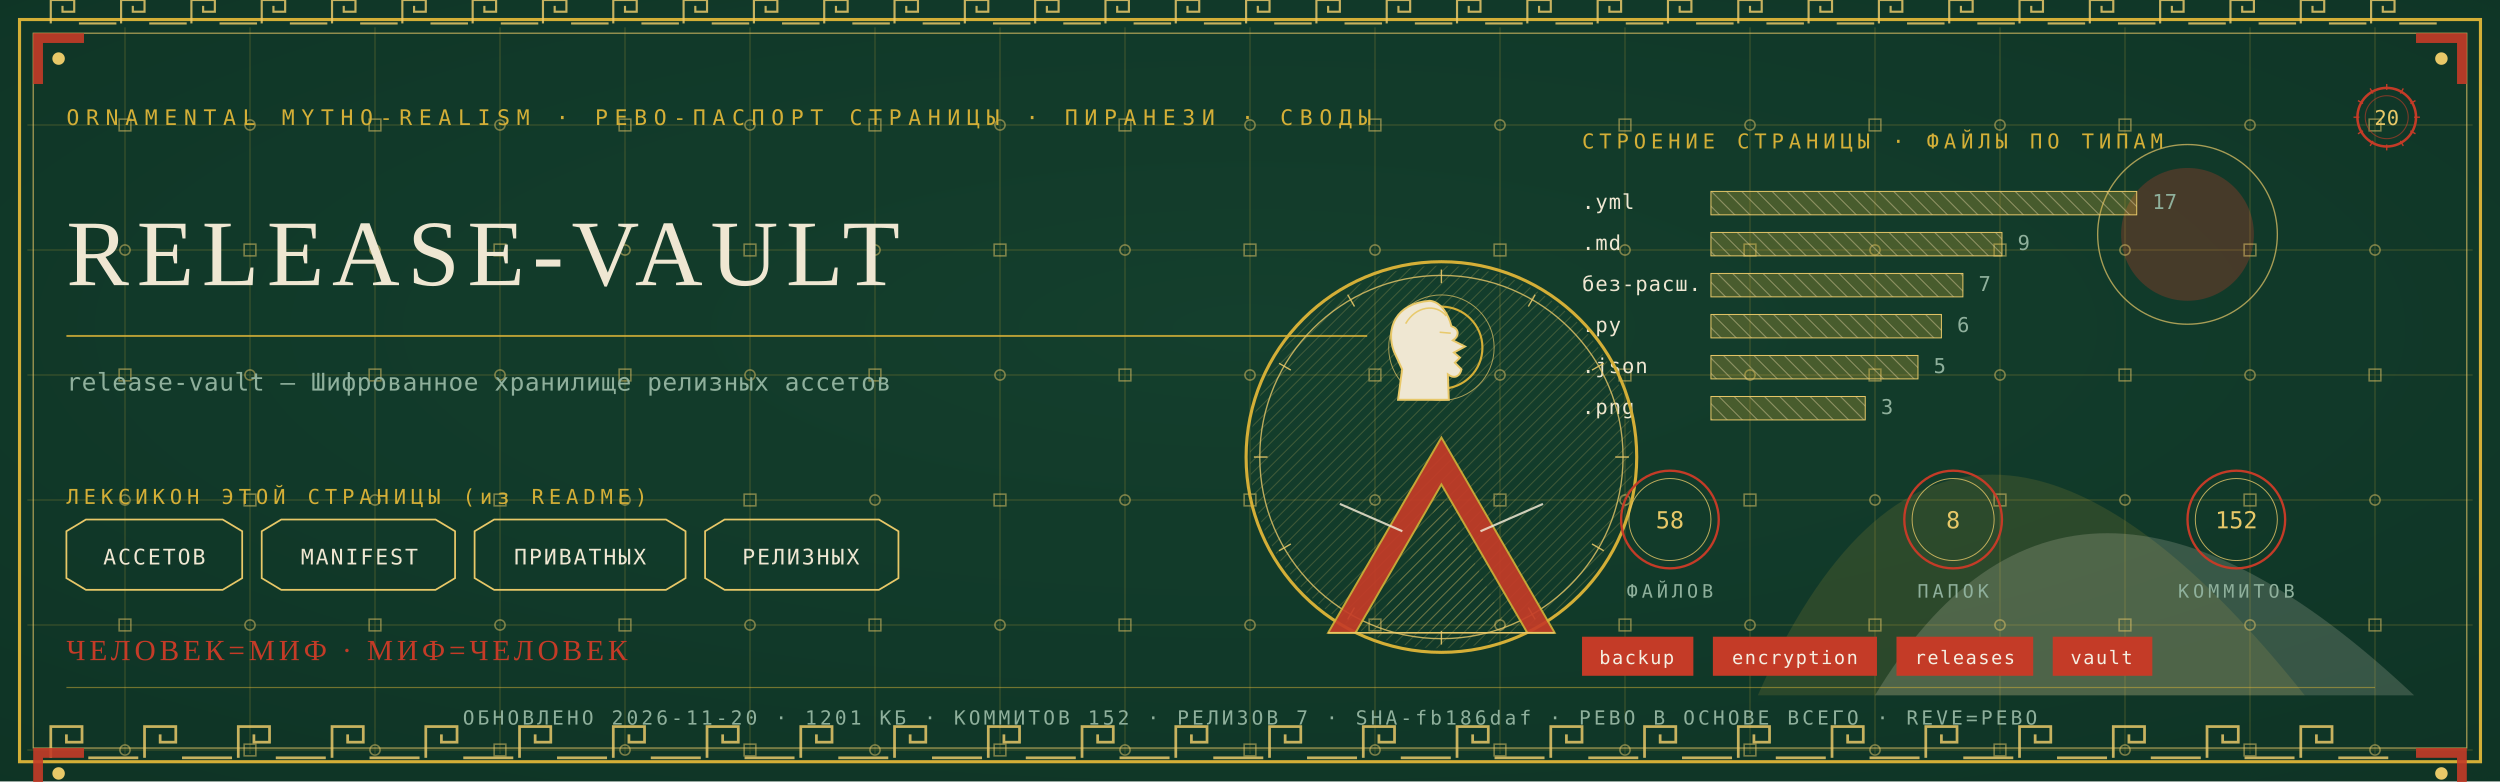
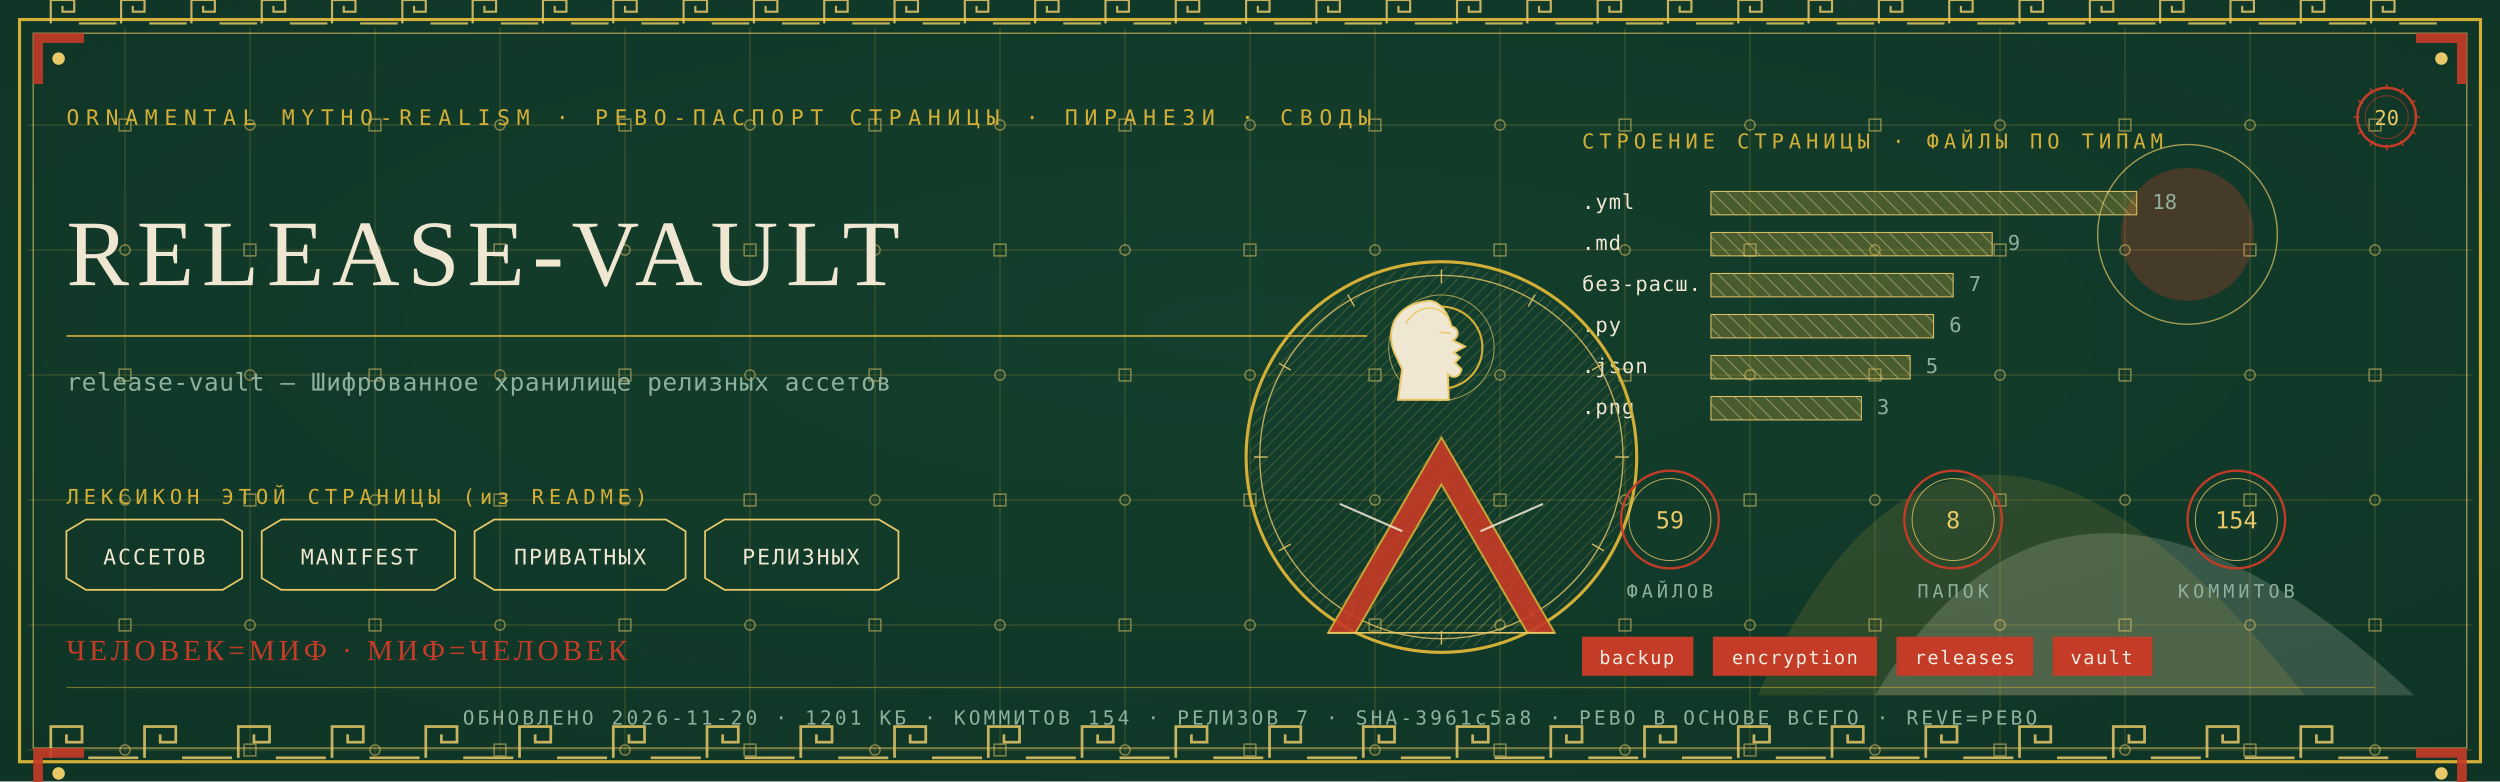
<svg xmlns="http://www.w3.org/2000/svg" viewBox="0 0 1280 400" width="1280" height="400">
  <defs>
    <radialGradient id="rp20" cx="0.5" cy="0.42" r="1.1">
      <stop offset="0" stop-color="#14402E" />
      <stop offset="1" stop-color="#0C2E21" />
    </radialGradient>
    <pattern id="hatchm" width="4.2" height="4.2" patternUnits="userSpaceOnUse" patternTransform="rotate(45)">
      <rect width="4.2" height="4.2" fill="none" />
      <line x1="0" y1="0" x2="0" y2="4.2" stroke="#E8C868" stroke-width="0.5" />
    </pattern>
    <pattern id="hatchv" width="5.5" height="5.5" patternUnits="userSpaceOnUse" patternTransform="rotate(-45)">
      <rect width="5.5" height="5.5" fill="none" />
      <line x1="0" y1="0" x2="0" y2="5.5" stroke="#EFE7D2" stroke-width="0.5" />
    </pattern>
  </defs>
  <rect width="1280" height="400" fill="#0C2E21" />
  <rect width="1280" height="400" fill="url(#rp20)" opacity="0.94" />
  <path d="M 900 356 Q 1000 130 1180 356 Z" fill="#D4AF37" opacity="0.14" />
  <path d="M 960 356 Q 1060 190 1236 356 Z" fill="#EFE7D2" opacity="0.18" />
  <circle cx="1120" cy="120" r="34" fill="#C43B27" opacity="0.30" />
  <circle cx="1120" cy="120" r="46" fill="none" stroke="#E8C868" stroke-width="0.7" opacity="0.7" />
  <g stroke="#D4AF37" stroke-width="0.45" opacity="0.30">
    <line x1="64" y1="14" x2="64" y2="386" />
    <line x1="128" y1="14" x2="128" y2="386" />
    <line x1="192" y1="14" x2="192" y2="386" />
    <line x1="256" y1="14" x2="256" y2="386" />
    <line x1="320" y1="14" x2="320" y2="386" />
    <line x1="384" y1="14" x2="384" y2="386" />
    <line x1="448" y1="14" x2="448" y2="386" />
    <line x1="512" y1="14" x2="512" y2="386" />
    <line x1="576" y1="14" x2="576" y2="386" />
    <line x1="640" y1="14" x2="640" y2="386" />
    <line x1="704" y1="14" x2="704" y2="386" />
    <line x1="768" y1="14" x2="768" y2="386" />
    <line x1="832" y1="14" x2="832" y2="386" />
    <line x1="896" y1="14" x2="896" y2="386" />
    <line x1="960" y1="14" x2="960" y2="386" />
    <line x1="1024" y1="14" x2="1024" y2="386" />
    <line x1="1088" y1="14" x2="1088" y2="386" />
    <line x1="1152" y1="14" x2="1152" y2="386" />
    <line x1="1216" y1="14" x2="1216" y2="386" />
    <line x1="14" y1="64" x2="1266" y2="64" />
    <line x1="14" y1="128" x2="1266" y2="128" />
    <line x1="14" y1="192" x2="1266" y2="192" />
    <line x1="14" y1="256" x2="1266" y2="256" />
    <line x1="14" y1="320" x2="1266" y2="320" />
    <line x1="14" y1="384" x2="1266" y2="384" />
  </g>
  <g fill="none" stroke="#E8C868" stroke-width="0.8" opacity="0.5">
    <rect x="61" y="61" width="6" height="6" />
    <circle cx="64" cy="128" r="2.6" />
    <rect x="61" y="189" width="6" height="6" />
    <circle cx="64" cy="256" r="2.6" />
    <rect x="61" y="317" width="6" height="6" />
    <circle cx="64" cy="384" r="2.6" />
    <circle cx="128" cy="64" r="2.6" />
    <rect x="125" y="125" width="6" height="6" />
    <circle cx="128" cy="192" r="2.6" />
    <rect x="125" y="253" width="6" height="6" />
    <circle cx="128" cy="320" r="2.6" />
    <rect x="125" y="381" width="6" height="6" />
    <rect x="189" y="61" width="6" height="6" />
    <circle cx="192" cy="128" r="2.6" />
    <rect x="189" y="189" width="6" height="6" />
    <circle cx="192" cy="256" r="2.6" />
    <rect x="189" y="317" width="6" height="6" />
    <circle cx="192" cy="384" r="2.6" />
    <circle cx="256" cy="64" r="2.6" />
    <rect x="253" y="125" width="6" height="6" />
    <circle cx="256" cy="192" r="2.6" />
    <rect x="253" y="253" width="6" height="6" />
    <circle cx="256" cy="320" r="2.6" />
    <rect x="253" y="381" width="6" height="6" />
    <rect x="317" y="61" width="6" height="6" />
    <circle cx="320" cy="128" r="2.6" />
    <rect x="317" y="189" width="6" height="6" />
    <circle cx="320" cy="256" r="2.6" />
    <rect x="317" y="317" width="6" height="6" />
    <circle cx="320" cy="384" r="2.6" />
    <circle cx="384" cy="64" r="2.6" />
    <rect x="381" y="125" width="6" height="6" />
    <circle cx="384" cy="192" r="2.6" />
    <rect x="381" y="253" width="6" height="6" />
    <circle cx="384" cy="320" r="2.6" />
    <rect x="381" y="381" width="6" height="6" />
    <rect x="445" y="61" width="6" height="6" />
    <circle cx="448" cy="128" r="2.6" />
    <rect x="445" y="189" width="6" height="6" />
    <circle cx="448" cy="256" r="2.6" />
    <rect x="445" y="317" width="6" height="6" />
    <circle cx="448" cy="384" r="2.6" />
    <circle cx="512" cy="64" r="2.6" />
    <rect x="509" y="125" width="6" height="6" />
    <circle cx="512" cy="192" r="2.6" />
    <rect x="509" y="253" width="6" height="6" />
    <circle cx="512" cy="320" r="2.6" />
    <rect x="509" y="381" width="6" height="6" />
    <rect x="573" y="61" width="6" height="6" />
    <circle cx="576" cy="128" r="2.6" />
    <rect x="573" y="189" width="6" height="6" />
    <circle cx="576" cy="256" r="2.6" />
    <rect x="573" y="317" width="6" height="6" />
    <circle cx="576" cy="384" r="2.6" />
    <circle cx="640" cy="64" r="2.6" />
    <rect x="637" y="125" width="6" height="6" />
    <circle cx="640" cy="192" r="2.6" />
    <rect x="637" y="253" width="6" height="6" />
    <circle cx="640" cy="320" r="2.6" />
    <rect x="637" y="381" width="6" height="6" />
    <rect x="701" y="61" width="6" height="6" />
    <circle cx="704" cy="128" r="2.6" />
    <rect x="701" y="189" width="6" height="6" />
    <circle cx="704" cy="256" r="2.6" />
    <rect x="701" y="317" width="6" height="6" />
    <circle cx="704" cy="384" r="2.6" />
    <circle cx="768" cy="64" r="2.6" />
    <rect x="765" y="125" width="6" height="6" />
    <circle cx="768" cy="192" r="2.6" />
    <rect x="765" y="253" width="6" height="6" />
    <circle cx="768" cy="320" r="2.6" />
    <rect x="765" y="381" width="6" height="6" />
    <rect x="829" y="61" width="6" height="6" />
    <circle cx="832" cy="128" r="2.6" />
    <rect x="829" y="189" width="6" height="6" />
    <circle cx="832" cy="256" r="2.6" />
    <rect x="829" y="317" width="6" height="6" />
    <circle cx="832" cy="384" r="2.6" />
    <circle cx="896" cy="64" r="2.6" />
    <rect x="893" y="125" width="6" height="6" />
    <circle cx="896" cy="192" r="2.6" />
    <rect x="893" y="253" width="6" height="6" />
    <circle cx="896" cy="320" r="2.6" />
    <rect x="893" y="381" width="6" height="6" />
    <rect x="957" y="61" width="6" height="6" />
    <circle cx="960" cy="128" r="2.6" />
    <rect x="957" y="189" width="6" height="6" />
    <circle cx="960" cy="256" r="2.6" />
    <rect x="957" y="317" width="6" height="6" />
    <circle cx="960" cy="384" r="2.6" />
    <circle cx="1024" cy="64" r="2.6" />
    <rect x="1021" y="125" width="6" height="6" />
    <circle cx="1024" cy="192" r="2.6" />
    <rect x="1021" y="253" width="6" height="6" />
    <circle cx="1024" cy="320" r="2.6" />
    <rect x="1021" y="381" width="6" height="6" />
    <rect x="1085" y="61" width="6" height="6" />
    <circle cx="1088" cy="128" r="2.6" />
    <rect x="1085" y="189" width="6" height="6" />
    <circle cx="1088" cy="256" r="2.6" />
    <rect x="1085" y="317" width="6" height="6" />
    <circle cx="1088" cy="384" r="2.6" />
    <circle cx="1152" cy="64" r="2.6" />
    <rect x="1149" y="125" width="6" height="6" />
    <circle cx="1152" cy="192" r="2.6" />
    <rect x="1149" y="253" width="6" height="6" />
    <circle cx="1152" cy="320" r="2.6" />
    <rect x="1149" y="381" width="6" height="6" />
    <rect x="1213" y="61" width="6" height="6" />
    <circle cx="1216" cy="128" r="2.6" />
    <rect x="1213" y="189" width="6" height="6" />
    <circle cx="1216" cy="256" r="2.6" />
    <rect x="1213" y="317" width="6" height="6" />
    <circle cx="1216" cy="384" r="2.6" />
  </g>
  <rect x="10" y="10" width="1260" height="380" fill="none" stroke="#D4AF37" stroke-width="1.6" />
  <rect x="17" y="17" width="1246" height="366" fill="none" stroke="#E8C868" stroke-width="0.6" opacity="0.75" />
  <g fill="none" stroke="#E8C868" stroke-width="1.4" opacity="0.85">
    <path d="M 26 388 L 26 372 L 42 372 L 42 380.0 L 34.0 380.0 L 34.0 376.0" />
    <line x1="45.2" y1="388" x2="70.8" y2="388" />
    <path d="M 74 388 L 74 372 L 90 372 L 90 380.0 L 82.0 380.0 L 82.0 376.0" />
    <line x1="93.2" y1="388" x2="118.8" y2="388" />
    <path d="M 122 388 L 122 372 L 138 372 L 138 380.0 L 130.0 380.0 L 130.0 376.0" />
    <line x1="141.2" y1="388" x2="166.8" y2="388" />
    <path d="M 170 388 L 170 372 L 186 372 L 186 380.0 L 178.0 380.0 L 178.0 376.0" />
    <line x1="189.2" y1="388" x2="214.8" y2="388" />
    <path d="M 218 388 L 218 372 L 234 372 L 234 380.0 L 226.0 380.0 L 226.0 376.0" />
    <line x1="237.2" y1="388" x2="262.8" y2="388" />
    <path d="M 266 388 L 266 372 L 282 372 L 282 380.0 L 274.0 380.0 L 274.0 376.0" />
    <line x1="285.2" y1="388" x2="310.8" y2="388" />
    <path d="M 314 388 L 314 372 L 330 372 L 330 380.0 L 322.0 380.0 L 322.0 376.0" />
    <line x1="333.2" y1="388" x2="358.8" y2="388" />
    <path d="M 362 388 L 362 372 L 378 372 L 378 380.0 L 370.0 380.0 L 370.0 376.0" />
    <line x1="381.2" y1="388" x2="406.8" y2="388" />
    <path d="M 410 388 L 410 372 L 426 372 L 426 380.0 L 418.0 380.0 L 418.0 376.0" />
    <line x1="429.2" y1="388" x2="454.8" y2="388" />
    <path d="M 458 388 L 458 372 L 474 372 L 474 380.0 L 466.0 380.0 L 466.0 376.0" />
    <line x1="477.2" y1="388" x2="502.8" y2="388" />
    <path d="M 506 388 L 506 372 L 522 372 L 522 380.0 L 514.0 380.0 L 514.0 376.0" />
    <line x1="525.2" y1="388" x2="550.8" y2="388" />
    <path d="M 554 388 L 554 372 L 570 372 L 570 380.0 L 562.0 380.0 L 562.0 376.0" />
    <line x1="573.2" y1="388" x2="598.8" y2="388" />
    <path d="M 602 388 L 602 372 L 618 372 L 618 380.0 L 610.0 380.0 L 610.0 376.0" />
    <line x1="621.2" y1="388" x2="646.8" y2="388" />
    <path d="M 650 388 L 650 372 L 666 372 L 666 380.0 L 658.0 380.0 L 658.0 376.0" />
    <line x1="669.2" y1="388" x2="694.8" y2="388" />
    <path d="M 698 388 L 698 372 L 714 372 L 714 380.0 L 706.0 380.0 L 706.0 376.0" />
    <line x1="717.2" y1="388" x2="742.8" y2="388" />
    <path d="M 746 388 L 746 372 L 762 372 L 762 380.0 L 754.0 380.0 L 754.0 376.0" />
    <line x1="765.2" y1="388" x2="790.8" y2="388" />
    <path d="M 794 388 L 794 372 L 810 372 L 810 380.0 L 802.0 380.0 L 802.0 376.0" />
    <line x1="813.2" y1="388" x2="838.8" y2="388" />
    <path d="M 842 388 L 842 372 L 858 372 L 858 380.0 L 850.0 380.0 L 850.0 376.0" />
    <line x1="861.2" y1="388" x2="886.8" y2="388" />
    <path d="M 890 388 L 890 372 L 906 372 L 906 380.0 L 898.0 380.0 L 898.0 376.0" />
    <line x1="909.2" y1="388" x2="934.8" y2="388" />
    <path d="M 938 388 L 938 372 L 954 372 L 954 380.0 L 946.0 380.0 L 946.0 376.0" />
    <line x1="957.2" y1="388" x2="982.8" y2="388" />
    <path d="M 986 388 L 986 372 L 1002 372 L 1002 380.0 L 994.0 380.0 L 994.0 376.0" />
    <line x1="1005.2" y1="388" x2="1030.8" y2="388" />
    <path d="M 1034 388 L 1034 372 L 1050 372 L 1050 380.0 L 1042.0 380.0 L 1042.0 376.0" />
    <line x1="1053.2" y1="388" x2="1078.8" y2="388" />
    <path d="M 1082 388 L 1082 372 L 1098 372 L 1098 380.0 L 1090.0 380.0 L 1090.0 376.0" />
    <line x1="1101.2" y1="388" x2="1126.8" y2="388" />
    <path d="M 1130 388 L 1130 372 L 1146 372 L 1146 380.0 L 1138.0 380.0 L 1138.0 376.0" />
    <line x1="1149.2" y1="388" x2="1174.8" y2="388" />
    <path d="M 1178 388 L 1178 372 L 1194 372 L 1194 380.0 L 1186.0 380.0 L 1186.0 376.0" />
    <line x1="1197.2" y1="388" x2="1222.8" y2="388" />
  </g>
  <g fill="none" stroke="#E8C868" stroke-width="1.1" opacity="0.85">
    <path d="M 26 12 L 26 0 L 38 0 L 38 6.0 L 32.0 6.0 L 32.0 3.0" />
    <line x1="40.4" y1="12" x2="59.6" y2="12" />
    <path d="M 62 12 L 62 0 L 74 0 L 74 6.0 L 68.0 6.0 L 68.0 3.0" />
    <line x1="76.4" y1="12" x2="95.6" y2="12" />
    <path d="M 98 12 L 98 0 L 110 0 L 110 6.0 L 104.0 6.0 L 104.0 3.0" />
    <line x1="112.4" y1="12" x2="131.6" y2="12" />
    <path d="M 134 12 L 134 0 L 146 0 L 146 6.0 L 140.0 6.0 L 140.0 3.0" />
    <line x1="148.4" y1="12" x2="167.6" y2="12" />
    <path d="M 170 12 L 170 0 L 182 0 L 182 6.0 L 176.0 6.0 L 176.0 3.0" />
    <line x1="184.4" y1="12" x2="203.6" y2="12" />
    <path d="M 206 12 L 206 0 L 218 0 L 218 6.0 L 212.0 6.0 L 212.0 3.0" />
    <line x1="220.4" y1="12" x2="239.6" y2="12" />
    <path d="M 242 12 L 242 0 L 254 0 L 254 6.0 L 248.0 6.0 L 248.0 3.0" />
    <line x1="256.4" y1="12" x2="275.6" y2="12" />
    <path d="M 278 12 L 278 0 L 290 0 L 290 6.0 L 284.0 6.0 L 284.0 3.0" />
    <line x1="292.4" y1="12" x2="311.6" y2="12" />
    <path d="M 314 12 L 314 0 L 326 0 L 326 6.0 L 320.0 6.0 L 320.0 3.0" />
    <line x1="328.4" y1="12" x2="347.6" y2="12" />
    <path d="M 350 12 L 350 0 L 362 0 L 362 6.0 L 356.0 6.0 L 356.0 3.0" />
    <line x1="364.4" y1="12" x2="383.6" y2="12" />
    <path d="M 386 12 L 386 0 L 398 0 L 398 6.0 L 392.0 6.0 L 392.0 3.0" />
    <line x1="400.4" y1="12" x2="419.6" y2="12" />
    <path d="M 422 12 L 422 0 L 434 0 L 434 6.0 L 428.0 6.0 L 428.0 3.0" />
    <line x1="436.4" y1="12" x2="455.6" y2="12" />
    <path d="M 458 12 L 458 0 L 470 0 L 470 6.0 L 464.0 6.0 L 464.0 3.0" />
    <line x1="472.4" y1="12" x2="491.6" y2="12" />
    <path d="M 494 12 L 494 0 L 506 0 L 506 6.0 L 500.0 6.0 L 500.0 3.0" />
    <line x1="508.4" y1="12" x2="527.6" y2="12" />
    <path d="M 530 12 L 530 0 L 542 0 L 542 6.0 L 536.0 6.0 L 536.0 3.0" />
    <line x1="544.4" y1="12" x2="563.6" y2="12" />
    <path d="M 566 12 L 566 0 L 578 0 L 578 6.0 L 572.0 6.0 L 572.0 3.0" />
    <line x1="580.4" y1="12" x2="599.6" y2="12" />
    <path d="M 602 12 L 602 0 L 614 0 L 614 6.0 L 608.0 6.0 L 608.0 3.0" />
    <line x1="616.4" y1="12" x2="635.6" y2="12" />
    <path d="M 638 12 L 638 0 L 650 0 L 650 6.0 L 644.0 6.0 L 644.0 3.0" />
    <line x1="652.4" y1="12" x2="671.6" y2="12" />
    <path d="M 674 12 L 674 0 L 686 0 L 686 6.0 L 680.0 6.0 L 680.0 3.0" />
    <line x1="688.4" y1="12" x2="707.6" y2="12" />
    <path d="M 710 12 L 710 0 L 722 0 L 722 6.0 L 716.0 6.0 L 716.0 3.0" />
    <line x1="724.4" y1="12" x2="743.6" y2="12" />
    <path d="M 746 12 L 746 0 L 758 0 L 758 6.0 L 752.0 6.0 L 752.0 3.0" />
    <line x1="760.4" y1="12" x2="779.6" y2="12" />
    <path d="M 782 12 L 782 0 L 794 0 L 794 6.0 L 788.0 6.0 L 788.0 3.0" />
    <line x1="796.4" y1="12" x2="815.6" y2="12" />
    <path d="M 818 12 L 818 0 L 830 0 L 830 6.0 L 824.0 6.0 L 824.0 3.0" />
    <line x1="832.4" y1="12" x2="851.6" y2="12" />
    <path d="M 854 12 L 854 0 L 866 0 L 866 6.0 L 860.0 6.0 L 860.0 3.0" />
    <line x1="868.4" y1="12" x2="887.6" y2="12" />
    <path d="M 890 12 L 890 0 L 902 0 L 902 6.0 L 896.0 6.0 L 896.0 3.0" />
    <line x1="904.4" y1="12" x2="923.6" y2="12" />
    <path d="M 926 12 L 926 0 L 938 0 L 938 6.0 L 932.0 6.0 L 932.0 3.0" />
    <line x1="940.4" y1="12" x2="959.6" y2="12" />
    <path d="M 962 12 L 962 0 L 974 0 L 974 6.0 L 968.0 6.0 L 968.0 3.0" />
    <line x1="976.4" y1="12" x2="995.6" y2="12" />
    <path d="M 998 12 L 998 0 L 1010 0 L 1010 6.0 L 1004.0 6.0 L 1004.0 3.0" />
    <line x1="1012.4" y1="12" x2="1031.6" y2="12" />
    <path d="M 1034 12 L 1034 0 L 1046 0 L 1046 6.0 L 1040.0 6.0 L 1040.0 3.0" />
    <line x1="1048.4" y1="12" x2="1067.6" y2="12" />
    <path d="M 1070 12 L 1070 0 L 1082 0 L 1082 6.0 L 1076.0 6.0 L 1076.0 3.0" />
    <line x1="1084.4" y1="12" x2="1103.6" y2="12" />
    <path d="M 1106 12 L 1106 0 L 1118 0 L 1118 6.0 L 1112.0 6.0 L 1112.0 3.0" />
    <line x1="1120.4" y1="12" x2="1139.6" y2="12" />
    <path d="M 1142 12 L 1142 0 L 1154 0 L 1154 6.0 L 1148.0 6.0 L 1148.0 3.0" />
    <line x1="1156.4" y1="12" x2="1175.6" y2="12" />
    <path d="M 1178 12 L 1178 0 L 1190 0 L 1190 6.0 L 1184.0 6.0 L 1184.0 3.0" />
    <line x1="1192.4" y1="12" x2="1211.6" y2="12" />
    <path d="M 1214 12 L 1214 0 L 1226 0 L 1226 6.0 L 1220.0 6.0 L 1220.0 3.0" />
    <line x1="1228.4" y1="12" x2="1247.6" y2="12" />
  </g>
  <g transform="translate(17,17) scale(1,1)">
    <path d="M 0 0 L 26 0 L 26 5 L 5 5 L 5 26 L 0 26 Z" fill="#C43B27" opacity="0.9" />
    <circle cx="13" cy="13" r="3.2" fill="#E8C868" />
  </g>
  <g transform="translate(1263,17) scale(-1,1)">
    <path d="M 0 0 L 26 0 L 26 5 L 5 5 L 5 26 L 0 26 Z" fill="#C43B27" opacity="0.9" />
    <circle cx="13" cy="13" r="3.2" fill="#E8C868" />
  </g>
  <g transform="translate(17,383) scale(1,1)">
    <path d="M 0 0 L 26 0 L 26 5 L 5 5 L 5 26 L 0 26 Z" fill="#C43B27" opacity="0.9" />
    <circle cx="13" cy="13" r="3.2" fill="#E8C868" />
  </g>
  <g transform="translate(1263,383) scale(-1,1)">
    <path d="M 0 0 L 26 0 L 26 5 L 5 5 L 5 26 L 0 26 Z" fill="#C43B27" opacity="0.9" />
    <circle cx="13" cy="13" r="3.2" fill="#E8C868" />
  </g>
  <text x="34" y="64" font-family="'Cascadia Mono', ui-monospace, Consolas, monospace" font-size="11" fill="#D4AF37" letter-spacing="3.4">ORNAMENTAL MYTHO-REALISM · РЕВО-ПАСПОРТ СТРАНИЦЫ · ПИРАНЕЗИ · СВОДЫ</text>
  <g transform="translate(1222,60)">
    <circle r="15" fill="none" stroke="#C43B27" stroke-width="1.3" />
    <circle r="11" fill="none" stroke="#C43B27" stroke-width="0.55" opacity="0.6" />
    <text y="4" text-anchor="middle" font-family="'Cascadia Mono', ui-monospace, Consolas, monospace" font-size="10.5" fill="#E8C868">20</text>
    <g stroke="#C43B27" stroke-width="0.7">
      <line x1="0" y1="-17" x2="0" y2="-14" transform="rotate(0)" />
      <line x1="0" y1="-17" x2="0" y2="-14" transform="rotate(30)" />
      <line x1="0" y1="-17" x2="0" y2="-14" transform="rotate(60)" />
      <line x1="0" y1="-17" x2="0" y2="-14" transform="rotate(90)" />
      <line x1="0" y1="-17" x2="0" y2="-14" transform="rotate(120)" />
      <line x1="0" y1="-17" x2="0" y2="-14" transform="rotate(150)" />
      <line x1="0" y1="-17" x2="0" y2="-14" transform="rotate(180)" />
      <line x1="0" y1="-17" x2="0" y2="-14" transform="rotate(210)" />
      <line x1="0" y1="-17" x2="0" y2="-14" transform="rotate(240)" />
      <line x1="0" y1="-17" x2="0" y2="-14" transform="rotate(270)" />
      <line x1="0" y1="-17" x2="0" y2="-14" transform="rotate(300)" />
      <line x1="0" y1="-17" x2="0" y2="-14" transform="rotate(330)" />
    </g>
  </g>
  <text x="34" y="146" font-family="Georgia, 'Times New Roman', serif" font-size="48.0" fill="#EFE7D2" letter-spacing="4">RELEASE-VAULT</text>
  <line x1="34" y1="172" x2="700" y2="172" stroke="#D4AF37" stroke-width="1" opacity="0.85" />
  <text x="34" y="200" font-family="'Cascadia Mono', ui-monospace, Consolas, monospace" font-size="12.5" fill="#8FB09C" letter-spacing="0.3">release-vault — Шифрованное хранилище релизных ассетов</text>
  <text x="34" y="258" font-family="'Cascadia Mono', ui-monospace, Consolas, monospace" font-size="10.5" fill="#D4AF37" letter-spacing="2.5">ЛЕКСИКОН ЭТОЙ СТРАНИЦЫ (из README)</text>
  <path d="M 34 272 L 44 266 L 114 266 L 124 272 L 124 296 L 114 302 L 44 302 L 34 296 Z" fill="none" stroke="#E8C868" stroke-width="0.9" />
  <text x="79" y="289" text-anchor="middle" font-family="'Cascadia Mono', ui-monospace, Consolas, monospace" font-size="11" fill="#EFE7D2" letter-spacing="1">АССЕТОВ</text>
  <path d="M 134 272 L 144 266 L 223 266 L 233 272 L 233 296 L 223 302 L 144 302 L 134 296 Z" fill="none" stroke="#E8C868" stroke-width="0.9" />
  <text x="184" y="289" text-anchor="middle" font-family="'Cascadia Mono', ui-monospace, Consolas, monospace" font-size="11" fill="#EFE7D2" letter-spacing="1">MANIFEST</text>
  <path d="M 243 272 L 253 266 L 341 266 L 351 272 L 351 296 L 341 302 L 253 302 L 243 296 Z" fill="none" stroke="#E8C868" stroke-width="0.9" />
  <text x="297" y="289" text-anchor="middle" font-family="'Cascadia Mono', ui-monospace, Consolas, monospace" font-size="11" fill="#EFE7D2" letter-spacing="1">ПРИВАТНЫХ</text>
  <path d="M 361 272 L 371 266 L 450 266 L 460 272 L 460 296 L 450 302 L 371 302 L 361 296 Z" fill="none" stroke="#E8C868" stroke-width="0.9" />
  <text x="410" y="289" text-anchor="middle" font-family="'Cascadia Mono', ui-monospace, Consolas, monospace" font-size="11" fill="#EFE7D2" letter-spacing="1">РЕЛИЗНЫХ</text>
  <text x="810" y="76" font-family="'Cascadia Mono', ui-monospace, Consolas, monospace" font-size="10.5" fill="#D4AF37" letter-spacing="2.5">СТРОЕНИЕ СТРАНИЦЫ · ФАЙЛЫ ПО ТИПАМ</text>
  <text x="810" y="107" font-family="'Cascadia Mono', ui-monospace, Consolas, monospace" font-size="10.5" fill="#EFE7D2" letter-spacing="0.5">.yml</text>
  <rect x="876" y="98" width="218" height="12" fill="url(#hatchv)" opacity="0.9" />
  <rect x="876" y="98" width="218" height="12" fill="#D4AF37" opacity="0.28" />
  <rect x="876" y="98" width="218" height="12" fill="none" stroke="#E8C868" stroke-width="0.5" />
-   <text x="1102" y="107" font-family="'Cascadia Mono', ui-monospace, Consolas, monospace" font-size="10.5" fill="#8FB09C">17</text>
+   <text x="1102" y="107" font-family="'Cascadia Mono', ui-monospace, Consolas, monospace" font-size="10.5" fill="#8FB09C">18</text>
  <text x="810" y="128" font-family="'Cascadia Mono', ui-monospace, Consolas, monospace" font-size="10.5" fill="#EFE7D2" letter-spacing="0.5">.md</text>
-   <rect x="876" y="119" width="149" height="12" fill="url(#hatchv)" opacity="0.9" />
-   <rect x="876" y="119" width="149" height="12" fill="#D4AF37" opacity="0.28" />
-   <rect x="876" y="119" width="149" height="12" fill="none" stroke="#E8C868" stroke-width="0.5" />
-   <text x="1033" y="128" font-family="'Cascadia Mono', ui-monospace, Consolas, monospace" font-size="10.5" fill="#8FB09C">9</text>
+   <rect x="876" y="119" width="144" height="12" fill="url(#hatchv)" opacity="0.9" />
+   <rect x="876" y="119" width="144" height="12" fill="#D4AF37" opacity="0.28" />
+   <rect x="876" y="119" width="144" height="12" fill="none" stroke="#E8C868" stroke-width="0.5" />
+   <text x="1028" y="128" font-family="'Cascadia Mono', ui-monospace, Consolas, monospace" font-size="10.5" fill="#8FB09C">9</text>
  <text x="810" y="149" font-family="'Cascadia Mono', ui-monospace, Consolas, monospace" font-size="10.5" fill="#EFE7D2" letter-spacing="0.5">без-расш.</text>
-   <rect x="876" y="140" width="129" height="12" fill="url(#hatchv)" opacity="0.9" />
-   <rect x="876" y="140" width="129" height="12" fill="#D4AF37" opacity="0.28" />
-   <rect x="876" y="140" width="129" height="12" fill="none" stroke="#E8C868" stroke-width="0.5" />
-   <text x="1013" y="149" font-family="'Cascadia Mono', ui-monospace, Consolas, monospace" font-size="10.5" fill="#8FB09C">7</text>
+   <rect x="876" y="140" width="124" height="12" fill="url(#hatchv)" opacity="0.9" />
+   <rect x="876" y="140" width="124" height="12" fill="#D4AF37" opacity="0.28" />
+   <rect x="876" y="140" width="124" height="12" fill="none" stroke="#E8C868" stroke-width="0.5" />
+   <text x="1008" y="149" font-family="'Cascadia Mono', ui-monospace, Consolas, monospace" font-size="10.5" fill="#8FB09C">7</text>
  <text x="810" y="170" font-family="'Cascadia Mono', ui-monospace, Consolas, monospace" font-size="10.5" fill="#EFE7D2" letter-spacing="0.5">.py</text>
-   <rect x="876" y="161" width="118" height="12" fill="url(#hatchv)" opacity="0.9" />
-   <rect x="876" y="161" width="118" height="12" fill="#D4AF37" opacity="0.28" />
-   <rect x="876" y="161" width="118" height="12" fill="none" stroke="#E8C868" stroke-width="0.5" />
-   <text x="1002" y="170" font-family="'Cascadia Mono', ui-monospace, Consolas, monospace" font-size="10.5" fill="#8FB09C">6</text>
+   <rect x="876" y="161" width="114" height="12" fill="url(#hatchv)" opacity="0.9" />
+   <rect x="876" y="161" width="114" height="12" fill="#D4AF37" opacity="0.28" />
+   <rect x="876" y="161" width="114" height="12" fill="none" stroke="#E8C868" stroke-width="0.5" />
+   <text x="998" y="170" font-family="'Cascadia Mono', ui-monospace, Consolas, monospace" font-size="10.5" fill="#8FB09C">6</text>
  <text x="810" y="191" font-family="'Cascadia Mono', ui-monospace, Consolas, monospace" font-size="10.5" fill="#EFE7D2" letter-spacing="0.5">.json</text>
-   <rect x="876" y="182" width="106" height="12" fill="url(#hatchv)" opacity="0.9" />
-   <rect x="876" y="182" width="106" height="12" fill="#D4AF37" opacity="0.28" />
-   <rect x="876" y="182" width="106" height="12" fill="none" stroke="#E8C868" stroke-width="0.5" />
-   <text x="990" y="191" font-family="'Cascadia Mono', ui-monospace, Consolas, monospace" font-size="10.5" fill="#8FB09C">5</text>
+   <rect x="876" y="182" width="102" height="12" fill="url(#hatchv)" opacity="0.9" />
+   <rect x="876" y="182" width="102" height="12" fill="#D4AF37" opacity="0.28" />
+   <rect x="876" y="182" width="102" height="12" fill="none" stroke="#E8C868" stroke-width="0.5" />
+   <text x="986" y="191" font-family="'Cascadia Mono', ui-monospace, Consolas, monospace" font-size="10.5" fill="#8FB09C">5</text>
  <text x="810" y="212" font-family="'Cascadia Mono', ui-monospace, Consolas, monospace" font-size="10.5" fill="#EFE7D2" letter-spacing="0.5">.png</text>
-   <rect x="876" y="203" width="79" height="12" fill="url(#hatchv)" opacity="0.9" />
-   <rect x="876" y="203" width="79" height="12" fill="#D4AF37" opacity="0.28" />
-   <rect x="876" y="203" width="79" height="12" fill="none" stroke="#E8C868" stroke-width="0.5" />
-   <text x="963" y="212" font-family="'Cascadia Mono', ui-monospace, Consolas, monospace" font-size="10.5" fill="#8FB09C">3</text>
+   <rect x="876" y="203" width="77" height="12" fill="url(#hatchv)" opacity="0.9" />
+   <rect x="876" y="203" width="77" height="12" fill="#D4AF37" opacity="0.28" />
+   <rect x="876" y="203" width="77" height="12" fill="none" stroke="#E8C868" stroke-width="0.5" />
+   <text x="961" y="212" font-family="'Cascadia Mono', ui-monospace, Consolas, monospace" font-size="10.5" fill="#8FB09C">3</text>
  <g transform="translate(738,234)">
    <circle r="100" fill="none" stroke="#D4AF37" stroke-width="1.6" />
    <circle r="93" fill="none" stroke="#E8C868" stroke-width="0.7" opacity="0.8" />
    <circle r="98" fill="url(#hatchm)" opacity="0.4" />
    <g stroke="#E8C868" stroke-width="0.7" opacity="0.9">
      <line x1="0" y1="-96" x2="0" y2="-89" transform="rotate(0)" />
      <line x1="0" y1="-96" x2="0" y2="-89" transform="rotate(30)" />
      <line x1="0" y1="-96" x2="0" y2="-89" transform="rotate(60)" />
      <line x1="0" y1="-96" x2="0" y2="-89" transform="rotate(90)" />
      <line x1="0" y1="-96" x2="0" y2="-89" transform="rotate(120)" />
      <line x1="0" y1="-96" x2="0" y2="-89" transform="rotate(150)" />
      <line x1="0" y1="-96" x2="0" y2="-89" transform="rotate(180)" />
      <line x1="0" y1="-96" x2="0" y2="-89" transform="rotate(210)" />
      <line x1="0" y1="-96" x2="0" y2="-89" transform="rotate(240)" />
      <line x1="0" y1="-96" x2="0" y2="-89" transform="rotate(270)" />
      <line x1="0" y1="-96" x2="0" y2="-89" transform="rotate(300)" />
      <line x1="0" y1="-96" x2="0" y2="-89" transform="rotate(330)" />
    </g>
    <circle cy="-56" r="21" fill="none" stroke="#D4AF37" stroke-width="1.1" />
    <circle cy="-56" r="27" fill="none" stroke="#E8C868" stroke-width="0.5" opacity="0.7" />
    <path d="M -6.0 -80.0 C -23.5 -78.7 -28.7 -65.7 -24.3 -54.0 L -20.1 -44.9 L -22.2 -29.3 L 3.8 -29.3 L 3.3 -42.3 C 6.9 -39.7 9.5 -41.5 10.3 -44.9 L 6.9 -48.3 L 9.5 -50.9 L 6.4 -53.5 L 12.1 -56.6 L 5.9 -59.7 C 9.5 -62.3 9.0 -65.7 5.1 -67.0 C 3.8 -72.7 -0.1 -79.5 -6.0 -80.0 Z" fill="#EFE7D2" stroke="#E8C868" stroke-width="1.0" />
    <g fill="none" stroke="#E8C868" stroke-width="0.8" opacity="0.95">
      <path d="M -18.3 -68.3 C -13.1 -77.4 -2.7 -78.7 2.5 -72.2" />
      <path d="M -0.9 -63.9 L 4.8 -63.4" />
    </g>
    <path d="M -58.0 90.0 L 0 -10.0 L 58.0 90.0 L 44.0 90.0 L 0 14.0 L -44.0 90.0 Z" fill="#C43B27" opacity="0.92" stroke="#D4AF37" stroke-width="1.0" />
    <path d="M -34.0 88.0 L 0 20.0 L 34.0 88.0" fill="url(#hatchm)" opacity="0.5" stroke="none" />
    <path d="M -58.0 90.0 L 58.0 90.0" fill="none" stroke="#E8C868" stroke-width="0.8" />
    <path d="M -52.0 24.0 L -20.0 38.0" fill="none" stroke="#EFE7D2" stroke-width="1.1" opacity="0.85" />
    <path d="M 52.0 24.0 L 20.0 38.0" fill="none" stroke="#EFE7D2" stroke-width="1.1" opacity="0.85" />
  </g>
  <g transform="translate(855,266)">
    <circle r="25" fill="none" stroke="#C43B27" stroke-width="1.2" />
    <circle r="21" fill="none" stroke="#E8C868" stroke-width="0.5" opacity="0.8" />
-     <text y="4.5" text-anchor="middle" font-family="'Cascadia Mono', ui-monospace, Consolas, monospace" font-size="12" fill="#E8C868">58</text>
+     <text y="4.5" text-anchor="middle" font-family="'Cascadia Mono', ui-monospace, Consolas, monospace" font-size="12" fill="#E8C868">59</text>
    <text y="40" text-anchor="middle" font-family="'Cascadia Mono', ui-monospace, Consolas, monospace" font-size="9.5" fill="#8FB09C" letter-spacing="2">ФАЙЛОВ</text>
  </g>
  <g transform="translate(1000,266)">
    <circle r="25" fill="none" stroke="#C43B27" stroke-width="1.2" />
    <circle r="21" fill="none" stroke="#E8C868" stroke-width="0.5" opacity="0.8" />
    <text y="4.5" text-anchor="middle" font-family="'Cascadia Mono', ui-monospace, Consolas, monospace" font-size="12" fill="#E8C868">8</text>
    <text y="40" text-anchor="middle" font-family="'Cascadia Mono', ui-monospace, Consolas, monospace" font-size="9.5" fill="#8FB09C" letter-spacing="2">ПАПОК</text>
  </g>
  <g transform="translate(1145,266)">
    <circle r="25" fill="none" stroke="#C43B27" stroke-width="1.2" />
    <circle r="21" fill="none" stroke="#E8C868" stroke-width="0.5" opacity="0.8" />
-     <text y="4.5" text-anchor="middle" font-family="'Cascadia Mono', ui-monospace, Consolas, monospace" font-size="12" fill="#E8C868">152</text>
+     <text y="4.5" text-anchor="middle" font-family="'Cascadia Mono', ui-monospace, Consolas, monospace" font-size="12" fill="#E8C868">154</text>
    <text y="40" text-anchor="middle" font-family="'Cascadia Mono', ui-monospace, Consolas, monospace" font-size="9.5" fill="#8FB09C" letter-spacing="2">КОММИТОВ</text>
  </g>
  <rect x="810" y="326" rx="0" width="57" height="20" fill="#C43B27" />
  <text x="838" y="340" text-anchor="middle" font-family="'Cascadia Mono', ui-monospace, Consolas, monospace" font-size="9.5" fill="#F5EFE2" letter-spacing="0.8">backup</text>
  <rect x="877" y="326" rx="0" width="84" height="20" fill="#C43B27" />
  <text x="919" y="340" text-anchor="middle" font-family="'Cascadia Mono', ui-monospace, Consolas, monospace" font-size="9.5" fill="#F5EFE2" letter-spacing="0.8">encryption</text>
  <rect x="971" y="326" rx="0" width="70" height="20" fill="#C43B27" />
  <text x="1006" y="340" text-anchor="middle" font-family="'Cascadia Mono', ui-monospace, Consolas, monospace" font-size="9.5" fill="#F5EFE2" letter-spacing="0.8">releases</text>
  <rect x="1051" y="326" rx="0" width="51" height="20" fill="#C43B27" />
  <text x="1076" y="340" text-anchor="middle" font-family="'Cascadia Mono', ui-monospace, Consolas, monospace" font-size="9.5" fill="#F5EFE2" letter-spacing="0.8">vault</text>
  <text x="34" y="338" font-family="Georgia, 'Times New Roman', serif" font-size="15" fill="#C43B27" letter-spacing="2">ЧЕЛОВЕК=МИФ · МИФ=ЧЕЛОВЕК</text>
  <line x1="34" y1="352" x2="1216" y2="352" stroke="#D4AF37" stroke-width="0.6" opacity="0.5" />
-   <text x="640" y="371" text-anchor="middle" font-family="'Cascadia Mono', ui-monospace, Consolas, monospace" font-size="10" fill="#8FB09C" letter-spacing="1.6">ОБНОВЛЕНО 2026-11-20 · 1201 КБ · КОММИТОВ 152 · РЕЛИЗОВ 7 · SHA-fb186daf · РЕВО В ОСНОВЕ ВСЕГО · REVE=РЕВО</text>
+   <text x="640" y="371" text-anchor="middle" font-family="'Cascadia Mono', ui-monospace, Consolas, monospace" font-size="10" fill="#8FB09C" letter-spacing="1.6">ОБНОВЛЕНО 2026-11-20 · 1201 КБ · КОММИТОВ 154 · РЕЛИЗОВ 7 · SHA-3961c5a8 · РЕВО В ОСНОВЕ ВСЕГО · REVE=РЕВО</text>
</svg>
